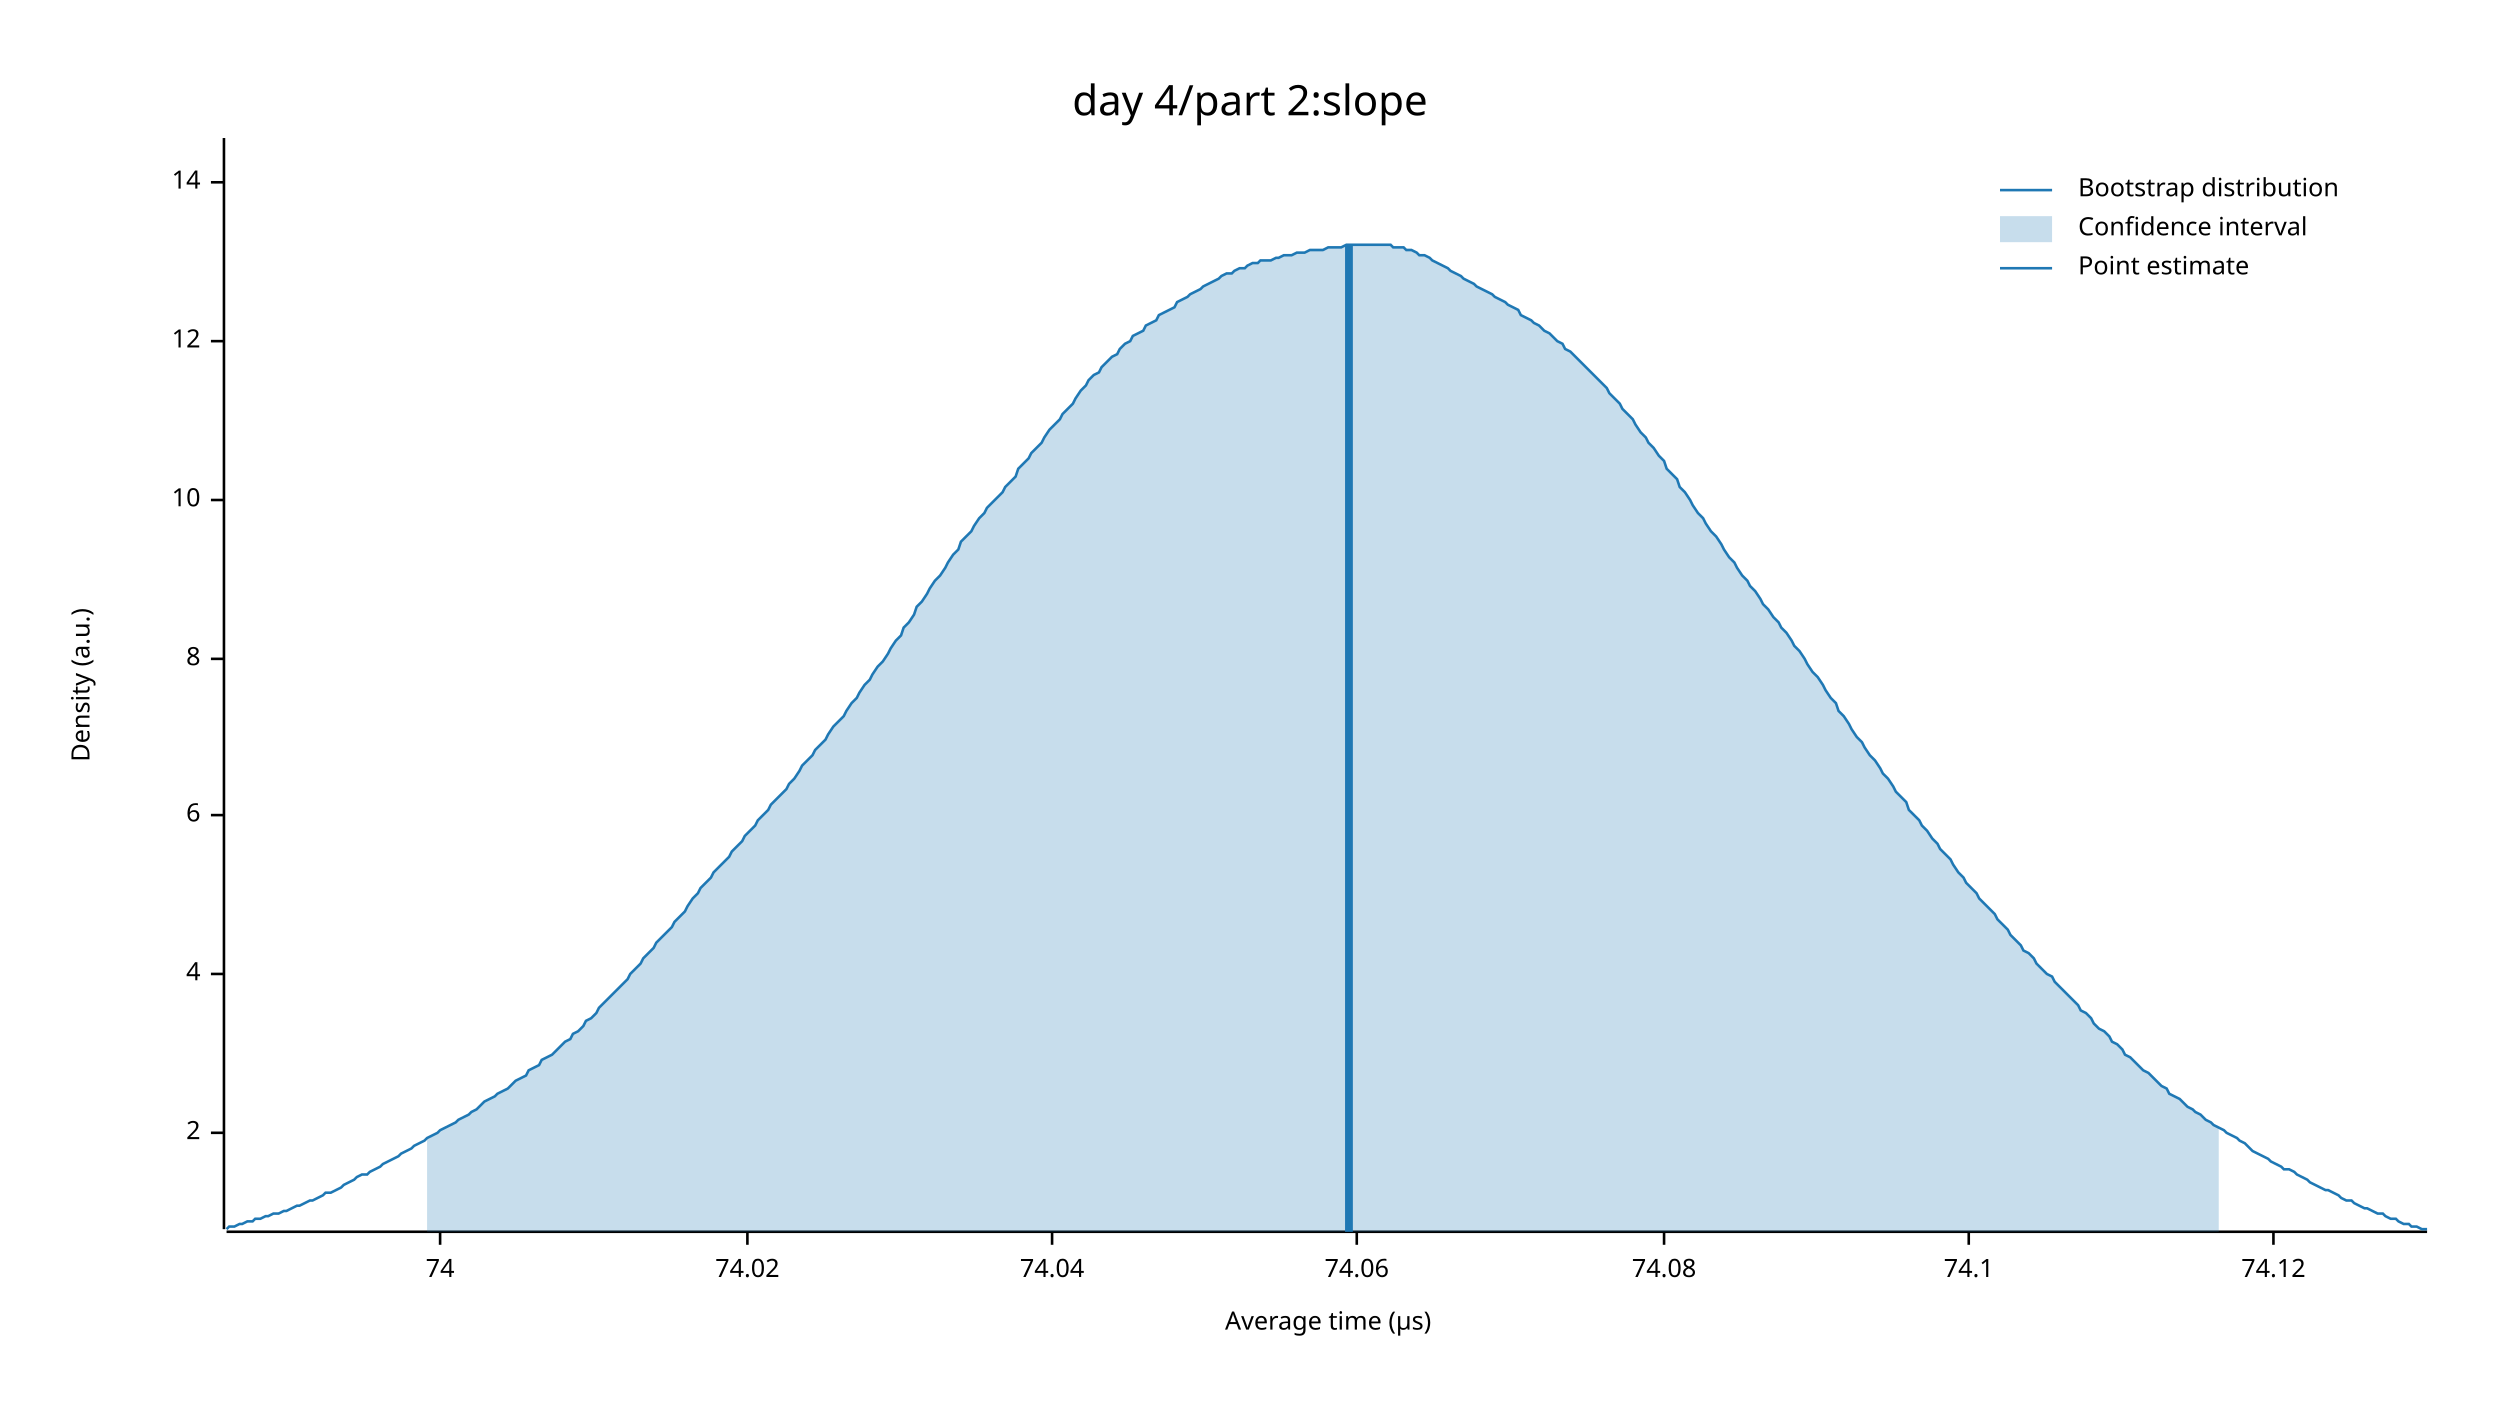
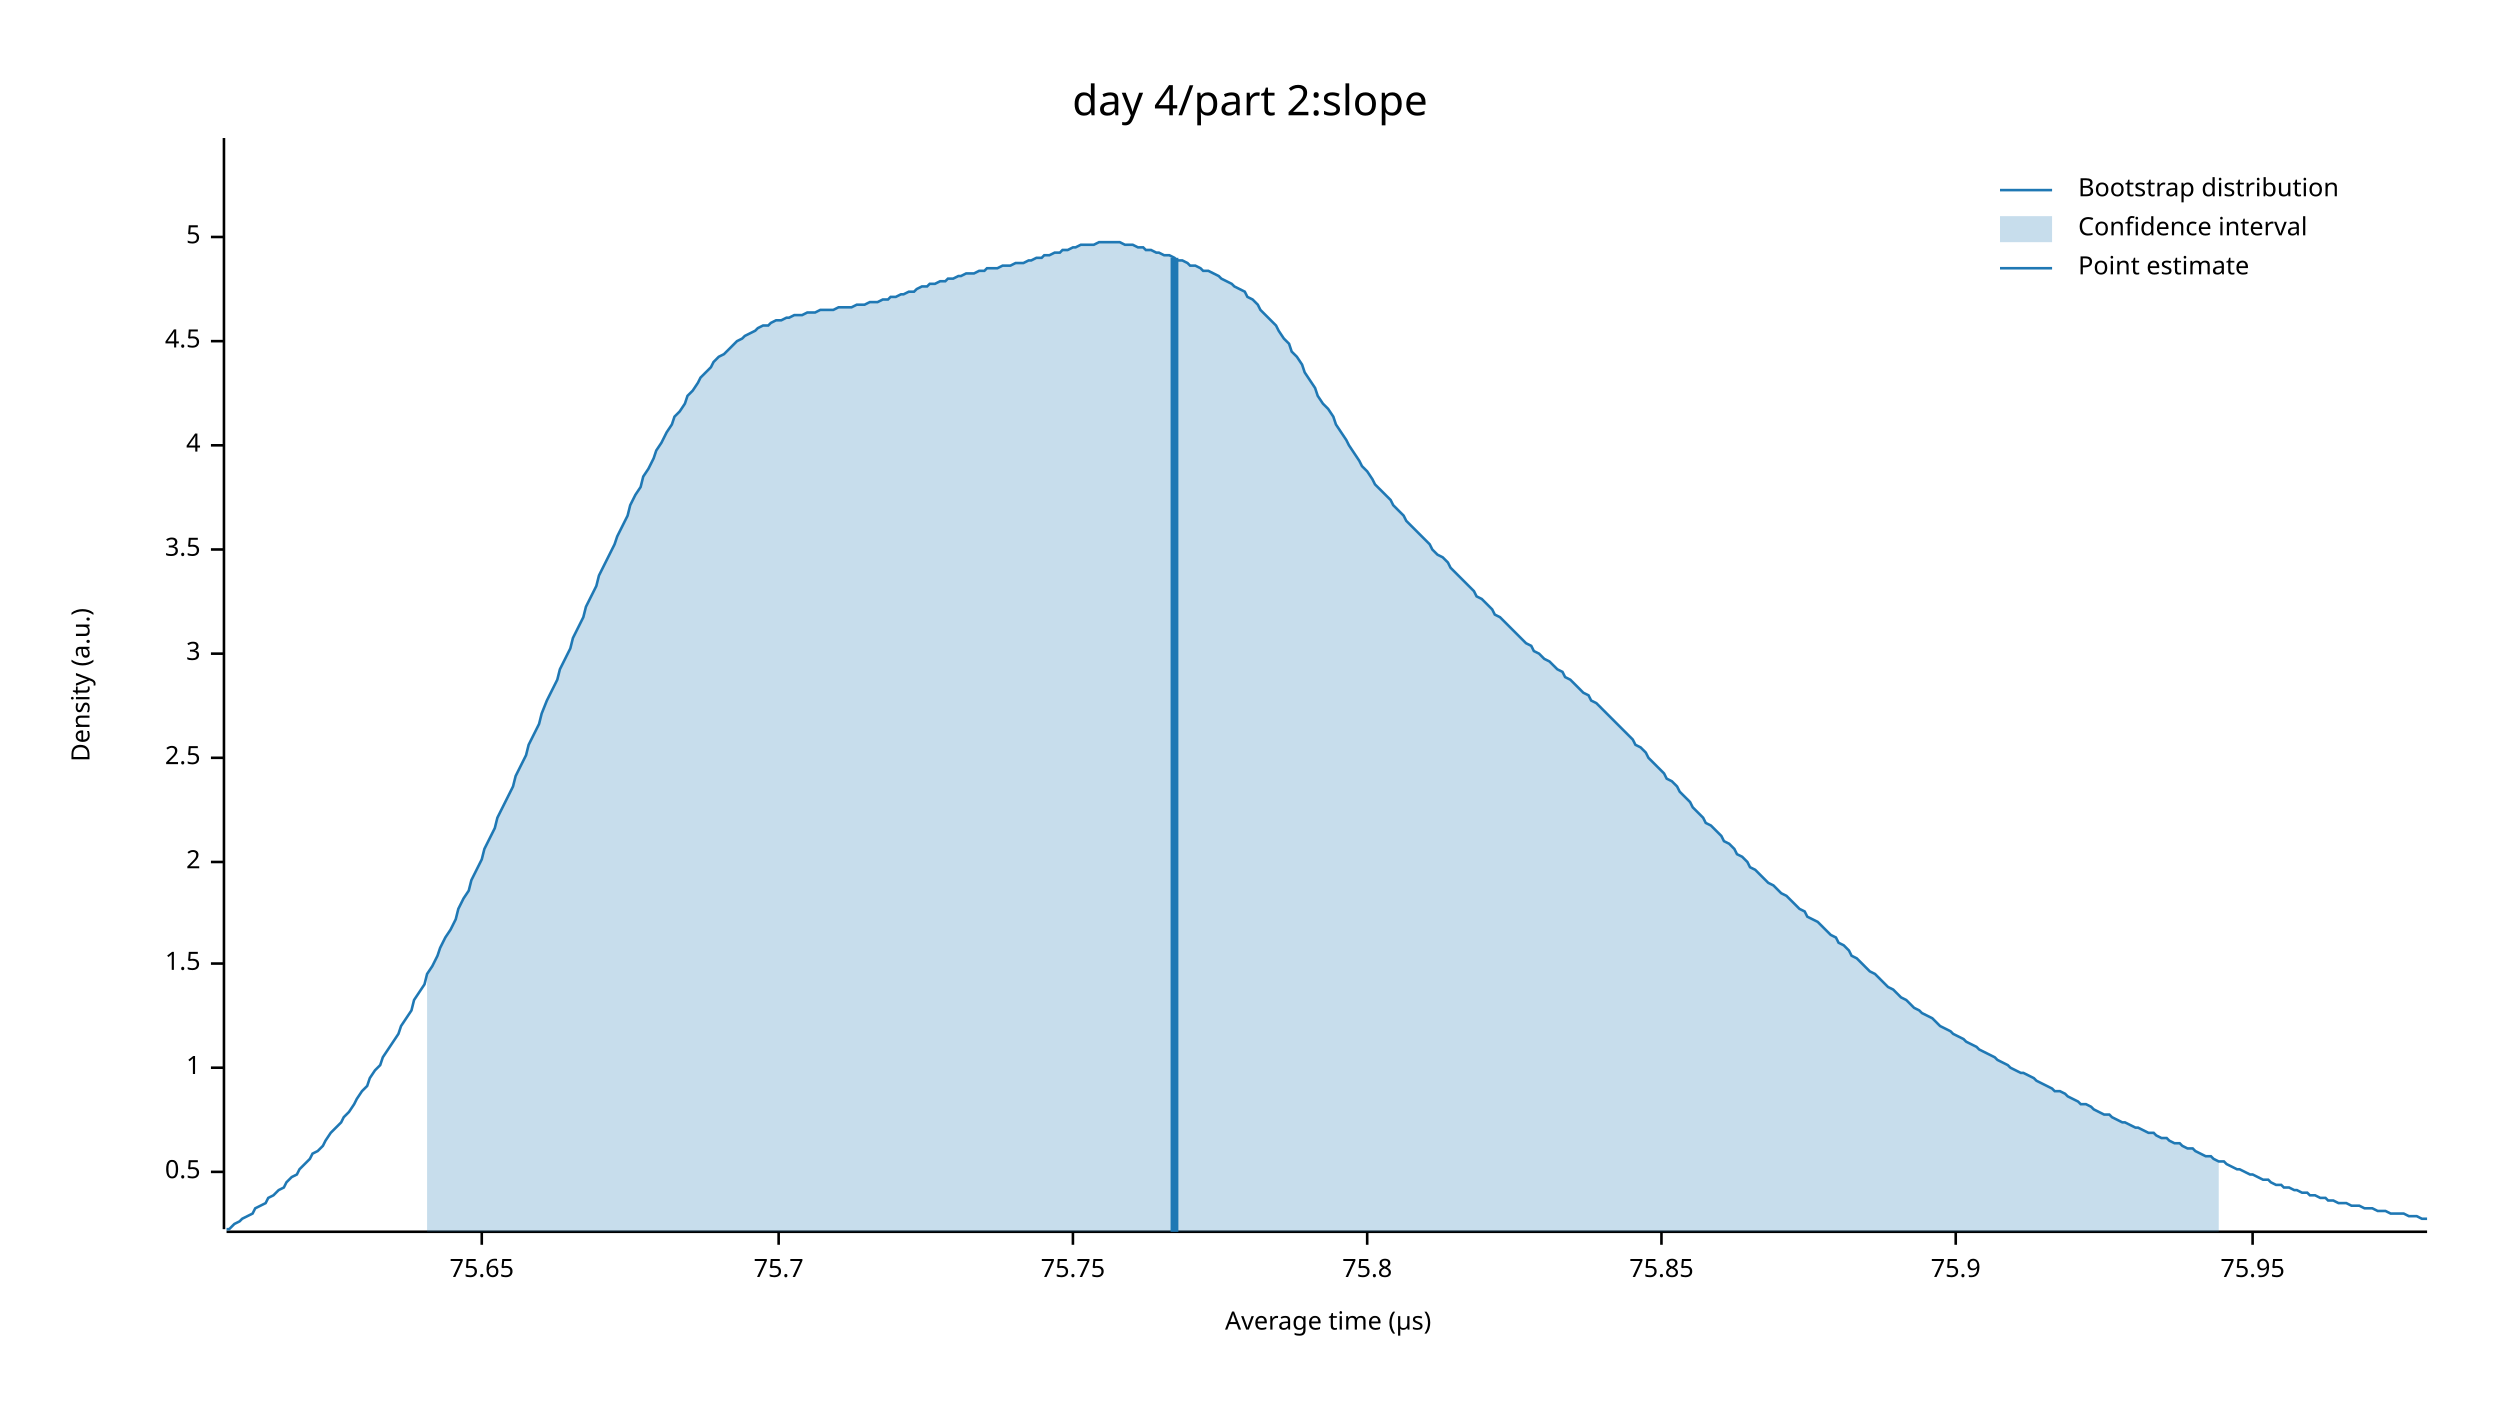
<svg xmlns="http://www.w3.org/2000/svg" width="960" height="540" viewBox="0 0 960 540">
  <text x="480" y="32" dy="0.76em" text-anchor="middle" font-family="sans-serif" font-size="16.129" opacity="1" fill="#000000">
day 4/part 2:slope
</text>
  <text x="27" y="263" dy="0.76em" text-anchor="middle" font-family="sans-serif" font-size="9.677" opacity="1" fill="#000000" transform="rotate(270, 27, 263)">
Density (a.u.)
</text>
  <text x="510" y="513" dy="-0.5ex" text-anchor="middle" font-family="sans-serif" font-size="9.677" opacity="1" fill="#000000">
Average time (µs)
</text>
  <polyline fill="none" opacity="1" stroke="#000000" stroke-width="1" points="86,53 86,472 " />
-   <text x="77" y="435" dy="0.5ex" text-anchor="end" font-family="sans-serif" font-size="9.677" opacity="1" fill="#000000">
+   <text x="77" y="450" dy="0.5ex" text-anchor="end" font-family="sans-serif" font-size="9.677" opacity="1" fill="#000000">
+ 0.5
+ </text>
+   <polyline fill="none" opacity="1" stroke="#000000" stroke-width="1" points="81,450 86,450 " />
+   <text x="77" y="410" dy="0.5ex" text-anchor="end" font-family="sans-serif" font-size="9.677" opacity="1" fill="#000000">
+ 1
+ </text>
+   <polyline fill="none" opacity="1" stroke="#000000" stroke-width="1" points="81,410 86,410 " />
+   <text x="77" y="370" dy="0.5ex" text-anchor="end" font-family="sans-serif" font-size="9.677" opacity="1" fill="#000000">
+ 1.5
+ </text>
+   <polyline fill="none" opacity="1" stroke="#000000" stroke-width="1" points="81,370 86,370 " />
+   <text x="77" y="331" dy="0.5ex" text-anchor="end" font-family="sans-serif" font-size="9.677" opacity="1" fill="#000000">
2
</text>
-   <polyline fill="none" opacity="1" stroke="#000000" stroke-width="1" points="81,435 86,435 " />
-   <text x="77" y="374" dy="0.5ex" text-anchor="end" font-family="sans-serif" font-size="9.677" opacity="1" fill="#000000">
+   <polyline fill="none" opacity="1" stroke="#000000" stroke-width="1" points="81,331 86,331 " />
+   <text x="77" y="291" dy="0.5ex" text-anchor="end" font-family="sans-serif" font-size="9.677" opacity="1" fill="#000000">
+ 2.5
+ </text>
+   <polyline fill="none" opacity="1" stroke="#000000" stroke-width="1" points="81,291 86,291 " />
+   <text x="77" y="251" dy="0.5ex" text-anchor="end" font-family="sans-serif" font-size="9.677" opacity="1" fill="#000000">
+ 3
+ </text>
+   <polyline fill="none" opacity="1" stroke="#000000" stroke-width="1" points="81,251 86,251 " />
+   <text x="77" y="211" dy="0.5ex" text-anchor="end" font-family="sans-serif" font-size="9.677" opacity="1" fill="#000000">
+ 3.5
+ </text>
+   <polyline fill="none" opacity="1" stroke="#000000" stroke-width="1" points="81,211 86,211 " />
+   <text x="77" y="171" dy="0.5ex" text-anchor="end" font-family="sans-serif" font-size="9.677" opacity="1" fill="#000000">
4
</text>
-   <polyline fill="none" opacity="1" stroke="#000000" stroke-width="1" points="81,374 86,374 " />
-   <text x="77" y="313" dy="0.5ex" text-anchor="end" font-family="sans-serif" font-size="9.677" opacity="1" fill="#000000">
- 6
- </text>
-   <polyline fill="none" opacity="1" stroke="#000000" stroke-width="1" points="81,313 86,313 " />
-   <text x="77" y="253" dy="0.5ex" text-anchor="end" font-family="sans-serif" font-size="9.677" opacity="1" fill="#000000">
- 8
- </text>
-   <polyline fill="none" opacity="1" stroke="#000000" stroke-width="1" points="81,253 86,253 " />
-   <text x="77" y="192" dy="0.5ex" text-anchor="end" font-family="sans-serif" font-size="9.677" opacity="1" fill="#000000">
- 10
- </text>
-   <polyline fill="none" opacity="1" stroke="#000000" stroke-width="1" points="81,192 86,192 " />
+   <polyline fill="none" opacity="1" stroke="#000000" stroke-width="1" points="81,171 86,171 " />
  <text x="77" y="131" dy="0.5ex" text-anchor="end" font-family="sans-serif" font-size="9.677" opacity="1" fill="#000000">
- 12
+ 4.5
</text>
  <polyline fill="none" opacity="1" stroke="#000000" stroke-width="1" points="81,131 86,131 " />
-   <text x="77" y="70" dy="0.5ex" text-anchor="end" font-family="sans-serif" font-size="9.677" opacity="1" fill="#000000">
- 14
+   <text x="77" y="91" dy="0.5ex" text-anchor="end" font-family="sans-serif" font-size="9.677" opacity="1" fill="#000000">
+ 5
</text>
-   <polyline fill="none" opacity="1" stroke="#000000" stroke-width="1" points="81,70 86,70 " />
+   <polyline fill="none" opacity="1" stroke="#000000" stroke-width="1" points="81,91 86,91 " />
  <polyline fill="none" opacity="1" stroke="#000000" stroke-width="1" points="87,473 932,473 " />
-   <text x="169" y="483" dy="0.76em" text-anchor="middle" font-family="sans-serif" font-size="9.677" opacity="1" fill="#000000">
- 74
+   <text x="185" y="483" dy="0.76em" text-anchor="middle" font-family="sans-serif" font-size="9.677" opacity="1" fill="#000000">
+ 75.65
</text>
-   <polyline fill="none" opacity="1" stroke="#000000" stroke-width="1" points="169,473 169,478 " />
-   <text x="287" y="483" dy="0.76em" text-anchor="middle" font-family="sans-serif" font-size="9.677" opacity="1" fill="#000000">
- 74.02
+   <polyline fill="none" opacity="1" stroke="#000000" stroke-width="1" points="185,473 185,478 " />
+   <text x="299" y="483" dy="0.76em" text-anchor="middle" font-family="sans-serif" font-size="9.677" opacity="1" fill="#000000">
+ 75.7
</text>
-   <polyline fill="none" opacity="1" stroke="#000000" stroke-width="1" points="287,473 287,478 " />
-   <text x="404" y="483" dy="0.76em" text-anchor="middle" font-family="sans-serif" font-size="9.677" opacity="1" fill="#000000">
- 74.04
+   <polyline fill="none" opacity="1" stroke="#000000" stroke-width="1" points="299,473 299,478 " />
+   <text x="412" y="483" dy="0.76em" text-anchor="middle" font-family="sans-serif" font-size="9.677" opacity="1" fill="#000000">
+ 75.75
</text>
-   <polyline fill="none" opacity="1" stroke="#000000" stroke-width="1" points="404,473 404,478 " />
-   <text x="521" y="483" dy="0.76em" text-anchor="middle" font-family="sans-serif" font-size="9.677" opacity="1" fill="#000000">
- 74.06
+   <polyline fill="none" opacity="1" stroke="#000000" stroke-width="1" points="412,473 412,478 " />
+   <text x="525" y="483" dy="0.76em" text-anchor="middle" font-family="sans-serif" font-size="9.677" opacity="1" fill="#000000">
+ 75.8
</text>
-   <polyline fill="none" opacity="1" stroke="#000000" stroke-width="1" points="521,473 521,478 " />
-   <text x="639" y="483" dy="0.76em" text-anchor="middle" font-family="sans-serif" font-size="9.677" opacity="1" fill="#000000">
- 74.08
+   <polyline fill="none" opacity="1" stroke="#000000" stroke-width="1" points="525,473 525,478 " />
+   <text x="638" y="483" dy="0.76em" text-anchor="middle" font-family="sans-serif" font-size="9.677" opacity="1" fill="#000000">
+ 75.85
</text>
-   <polyline fill="none" opacity="1" stroke="#000000" stroke-width="1" points="639,473 639,478 " />
-   <text x="756" y="483" dy="0.76em" text-anchor="middle" font-family="sans-serif" font-size="9.677" opacity="1" fill="#000000">
- 74.1
+   <polyline fill="none" opacity="1" stroke="#000000" stroke-width="1" points="638,473 638,478 " />
+   <text x="751" y="483" dy="0.76em" text-anchor="middle" font-family="sans-serif" font-size="9.677" opacity="1" fill="#000000">
+ 75.9
</text>
-   <polyline fill="none" opacity="1" stroke="#000000" stroke-width="1" points="756,473 756,478 " />
-   <text x="873" y="483" dy="0.76em" text-anchor="middle" font-family="sans-serif" font-size="9.677" opacity="1" fill="#000000">
- 74.12
+   <polyline fill="none" opacity="1" stroke="#000000" stroke-width="1" points="751,473 751,478 " />
+   <text x="865" y="483" dy="0.76em" text-anchor="middle" font-family="sans-serif" font-size="9.677" opacity="1" fill="#000000">
+ 75.95
</text>
-   <polyline fill="none" opacity="1" stroke="#000000" stroke-width="1" points="873,473 873,478 " />
-   <polyline fill="none" opacity="1" stroke="#1F78B4" stroke-width="1" points="87,472 88,471 90,471 92,470 93,470 95,469 97,469 98,468 100,468 102,467 103,467 105,466 107,466 109,465 110,465 112,464 114,463 115,463 117,462 119,461 120,461 122,460 124,459 125,458 127,458 129,457 131,456 132,455 134,454 136,453 137,452 139,451 141,451 142,450 144,449 146,448 147,447 149,446 151,445 153,444 154,443 156,442 158,441 159,440 161,439 163,438 164,437 166,436 168,435 169,434 171,433 173,432 175,431 176,430 178,429 180,428 181,427 183,426 185,424 186,423 188,422 190,421 191,420 193,419 195,418 197,416 198,415 200,414 202,413 203,411 205,410 207,409 208,407 210,406 212,405 214,403 215,402 217,400 219,399 220,397 222,396 224,394 225,392 227,391 229,389 230,387 232,385 234,383 236,381 237,380 239,378 241,376 242,374 244,372 246,370 247,368 249,366 251,364 252,362 254,360 256,358 258,356 259,354 261,352 263,350 264,348 266,345 268,343 269,341 271,339 273,337 274,335 276,333 278,331 280,329 281,327 283,325 285,323 286,321 288,319 290,317 291,315 293,313 295,311 296,309 298,307 300,305 302,303 303,301 305,299 307,296 308,294 310,292 312,290 313,288 315,286 317,284 318,282 320,279 322,277 324,275 325,273 327,270 329,268 330,266 332,263 334,261 335,259 337,256 339,254 341,251 342,249 344,246 346,244 347,241 349,239 351,236 352,233 354,231 356,228 357,226 359,223 361,221 363,218 364,216 366,213 368,211 369,208 371,206 373,204 374,202 376,199 378,197 379,195 381,193 383,191 385,189 386,187 388,185 390,183 391,180 393,178 395,176 396,174 398,172 400,170 401,168 403,165 405,163 407,161 408,159 410,157 412,155 413,153 415,150 417,148 418,146 420,144 422,143 423,141 425,139 427,137 429,136 430,134 432,132 434,131 435,129 437,128 439,127 440,125 442,124 444,123 445,121 447,120 449,119 451,118 452,116 454,115 456,114 457,113 459,112 461,111 462,110 464,109 466,108 468,107 469,106 471,105 473,105 474,104 476,103 478,103 479,102 481,101 483,101 484,100 486,100 488,100 490,99 491,99 493,98 495,98 496,98 498,97 500,97 501,97 503,96 505,96 506,96 508,96 510,95 512,95 513,95 515,95 517,94 518,94 520,94 522,94 523,94 525,94 527,94 528,94 530,94 532,94 534,94 535,95 537,95 539,95 540,96 542,96 544,97 545,98 547,98 549,99 550,100 552,101 554,102 556,103 557,104 559,105 561,106 562,107 564,108 566,109 567,110 569,111 571,112 573,113 574,114 576,115 578,116 579,117 581,118 583,119 584,121 586,122 588,123 589,124 591,125 593,127 595,128 596,129 598,131 600,132 601,134 603,135 605,137 606,138 608,140 610,142 611,143 613,145 615,147 617,149 618,151 620,153 622,155 623,157 625,159 627,161 628,163 630,166 632,168 633,170 635,172 637,175 639,177 640,180 642,182 644,184 645,187 647,189 649,192 650,194 652,197 654,199 655,201 657,204 659,206 661,209 662,211 664,214 666,216 667,218 669,221 671,223 672,225 674,227 676,230 677,232 679,234 681,237 683,239 684,241 686,243 688,246 689,248 691,250 693,253 694,255 696,258 698,260 700,263 701,265 703,268 705,270 706,273 708,275 710,278 711,280 713,283 715,285 716,287 718,290 720,292 722,295 723,297 725,299 727,302 728,304 730,306 732,308 733,311 735,313 737,315 738,317 740,319 742,322 744,324 745,326 747,328 749,330 750,332 752,335 754,337 755,339 757,341 759,343 760,345 762,347 764,349 766,351 767,353 769,355 771,357 772,359 774,361 776,363 777,365 779,366 781,368 782,370 784,372 786,374 788,375 789,377 791,379 793,381 794,382 796,384 798,386 799,388 801,389 803,391 804,393 806,395 808,396 810,398 811,400 813,401 815,403 816,405 818,406 820,408 821,409 823,411 825,412 827,414 828,415 830,417 832,418 833,420 835,421 837,422 838,423 840,425 842,426 843,427 845,428 847,430 849,431 850,432 852,433 854,434 855,435 857,436 859,437 860,438 862,439 864,441 865,442 867,443 869,444 871,445 872,446 874,447 876,448 877,449 879,449 881,450 882,451 884,452 886,453 887,454 889,455 891,456 893,457 894,457 896,458 898,459 899,460 901,461 903,461 904,462 906,463 908,464 909,464 911,465 913,466 915,466 916,467 918,468 920,468 921,469 923,470 925,470 926,471 928,471 930,472 932,472 " />
-   <polygon opacity="0.25" fill="#1F78B4" points="164,437 166,436 168,435 169,434 171,433 173,432 175,431 176,430 178,429 180,428 181,427 183,426 185,424 186,423 188,422 190,421 191,420 193,419 195,418 197,416 198,415 200,414 202,413 203,411 205,410 207,409 208,407 210,406 212,405 214,403 215,402 217,400 219,399 220,397 222,396 224,394 225,392 227,391 229,389 230,387 232,385 234,383 236,381 237,380 239,378 241,376 242,374 244,372 246,370 247,368 249,366 251,364 252,362 254,360 256,358 258,356 259,354 261,352 263,350 264,348 266,345 268,343 269,341 271,339 273,337 274,335 276,333 278,331 280,329 281,327 283,325 285,323 286,321 288,319 290,317 291,315 293,313 295,311 296,309 298,307 300,305 302,303 303,301 305,299 307,296 308,294 310,292 312,290 313,288 315,286 317,284 318,282 320,279 322,277 324,275 325,273 327,270 329,268 330,266 332,263 334,261 335,259 337,256 339,254 341,251 342,249 344,246 346,244 347,241 349,239 351,236 352,233 354,231 356,228 357,226 359,223 361,221 363,218 364,216 366,213 368,211 369,208 371,206 373,204 374,202 376,199 378,197 379,195 381,193 383,191 385,189 386,187 388,185 390,183 391,180 393,178 395,176 396,174 398,172 400,170 401,168 403,165 405,163 407,161 408,159 410,157 412,155 413,153 415,150 417,148 418,146 420,144 422,143 423,141 425,139 427,137 429,136 430,134 432,132 434,131 435,129 437,128 439,127 440,125 442,124 444,123 445,121 447,120 449,119 451,118 452,116 454,115 456,114 457,113 459,112 461,111 462,110 464,109 466,108 468,107 469,106 471,105 473,105 474,104 476,103 478,103 479,102 481,101 483,101 484,100 486,100 488,100 490,99 491,99 493,98 495,98 496,98 498,97 500,97 501,97 503,96 505,96 506,96 508,96 510,95 512,95 513,95 515,95 517,94 518,94 520,94 522,94 523,94 525,94 527,94 528,94 530,94 532,94 534,94 535,95 537,95 539,95 540,96 542,96 544,97 545,98 547,98 549,99 550,100 552,101 554,102 556,103 557,104 559,105 561,106 562,107 564,108 566,109 567,110 569,111 571,112 573,113 574,114 576,115 578,116 579,117 581,118 583,119 584,121 586,122 588,123 589,124 591,125 593,127 595,128 596,129 598,131 600,132 601,134 603,135 605,137 606,138 608,140 610,142 611,143 613,145 615,147 617,149 618,151 620,153 622,155 623,157 625,159 627,161 628,163 630,166 632,168 633,170 635,172 637,175 639,177 640,180 642,182 644,184 645,187 647,189 649,192 650,194 652,197 654,199 655,201 657,204 659,206 661,209 662,211 664,214 666,216 667,218 669,221 671,223 672,225 674,227 676,230 677,232 679,234 681,237 683,239 684,241 686,243 688,246 689,248 691,250 693,253 694,255 696,258 698,260 700,263 701,265 703,268 705,270 706,273 708,275 710,278 711,280 713,283 715,285 716,287 718,290 720,292 722,295 723,297 725,299 727,302 728,304 730,306 732,308 733,311 735,313 737,315 738,317 740,319 742,322 744,324 745,326 747,328 749,330 750,332 752,335 754,337 755,339 757,341 759,343 760,345 762,347 764,349 766,351 767,353 769,355 771,357 772,359 774,361 776,363 777,365 779,366 781,368 782,370 784,372 786,374 788,375 789,377 791,379 793,381 794,382 796,384 798,386 799,388 801,389 803,391 804,393 806,395 808,396 810,398 811,400 813,401 815,403 816,405 818,406 820,408 821,409 823,411 825,412 827,414 828,415 830,417 832,418 833,420 835,421 837,422 838,423 840,425 842,426 843,427 845,428 847,430 849,431 850,432 852,433 852,473 164,473 " />
-   <polyline fill="none" opacity="1" stroke="#1F78B4" stroke-width="3" points="518,473 518,94 " />
+   <polyline fill="none" opacity="1" stroke="#000000" stroke-width="1" points="865,473 865,478 " />
+   <polyline fill="none" opacity="1" stroke="#1F78B4" stroke-width="1" points="87,472 88,472 90,470 92,469 93,468 95,467 97,466 98,464 100,463 102,462 103,460 105,459 107,457 109,456 110,454 112,452 114,451 115,449 117,447 119,445 120,443 122,442 124,440 125,438 127,435 129,433 131,431 132,429 134,427 136,424 137,422 139,419 141,417 142,414 144,411 146,409 147,406 149,403 151,400 153,397 154,394 156,391 158,388 159,384 161,381 163,378 164,374 166,371 168,367 169,364 171,360 173,357 175,353 176,349 178,345 180,342 181,338 183,334 185,330 186,326 188,322 190,318 191,314 193,310 195,306 197,302 198,298 200,294 202,290 203,286 205,282 207,278 208,274 210,269 212,265 214,261 215,257 217,253 219,249 220,245 222,241 224,237 225,233 227,229 229,225 230,221 232,217 234,213 236,209 237,206 239,202 241,198 242,194 244,190 246,187 247,183 249,180 251,176 252,173 254,170 256,166 258,163 259,160 261,158 263,155 264,152 266,150 268,147 269,145 271,143 273,141 274,139 276,137 278,136 280,134 281,133 283,131 285,130 286,129 288,128 290,127 291,126 293,125 295,125 296,124 298,123 300,123 302,122 303,122 305,121 307,121 308,121 310,120 312,120 313,120 315,119 317,119 318,119 320,119 322,118 324,118 325,118 327,118 329,117 330,117 332,117 334,116 335,116 337,116 339,115 341,115 342,114 344,114 346,113 347,113 349,112 351,112 352,111 354,110 356,110 357,109 359,109 361,108 363,108 364,107 366,107 368,106 369,106 371,105 373,105 374,105 376,104 378,104 379,103 381,103 383,103 385,102 386,102 388,102 390,101 391,101 393,101 395,100 396,100 398,99 400,99 401,98 403,98 405,97 407,97 408,96 410,96 412,95 413,95 415,94 417,94 418,94 420,94 422,93 423,93 425,93 427,93 429,93 430,93 432,94 434,94 435,94 437,95 439,95 440,96 442,96 444,97 445,97 447,98 449,98 451,99 452,100 454,100 456,101 457,102 459,102 461,103 462,104 464,104 466,105 468,106 469,107 471,108 473,109 474,110 476,111 478,112 479,114 481,115 483,117 484,119 486,121 488,123 490,125 491,127 493,130 495,132 496,135 498,137 500,140 501,143 503,146 505,149 506,152 508,155 510,157 512,160 513,163 515,166 517,169 518,171 520,174 522,177 523,179 525,181 527,184 528,186 530,188 532,190 534,192 535,194 537,196 539,198 540,200 542,202 544,204 545,205 547,207 549,209 550,211 552,213 554,214 556,216 557,218 559,220 561,222 562,223 564,225 566,227 567,229 569,230 571,232 573,234 574,236 576,237 578,239 579,240 581,242 583,244 584,245 586,247 588,248 589,250 591,251 593,253 595,254 596,255 598,257 600,258 601,260 603,261 605,263 606,264 608,266 610,267 611,269 613,270 615,272 617,274 618,275 620,277 622,279 623,280 625,282 627,284 628,286 630,287 632,289 633,291 635,293 637,295 639,297 640,299 642,300 644,302 645,304 647,306 649,308 650,310 652,312 654,314 655,316 657,317 659,319 661,321 662,323 664,324 666,326 667,328 669,329 671,331 672,333 674,334 676,336 677,337 679,339 681,340 683,342 684,343 686,344 688,346 689,347 691,349 693,350 694,352 696,353 698,354 700,356 701,357 703,359 705,360 706,362 708,363 710,365 711,367 713,368 715,370 716,371 718,373 720,374 722,376 723,377 725,379 727,380 728,381 730,383 732,384 733,385 735,387 737,388 738,389 740,390 742,391 744,393 745,394 747,395 749,396 750,397 752,398 754,399 755,400 757,401 759,402 760,403 762,404 764,405 766,406 767,407 769,408 771,409 772,410 774,411 776,412 777,412 779,413 781,414 782,415 784,416 786,417 788,418 789,419 791,419 793,420 794,421 796,422 798,423 799,424 801,424 803,425 804,426 806,427 808,428 810,428 811,429 813,430 815,431 816,431 818,432 820,433 821,433 823,434 825,435 827,435 828,436 830,437 832,437 833,438 835,439 837,439 838,440 840,441 842,441 843,442 845,443 847,444 849,444 850,445 852,446 854,446 855,447 857,448 859,449 860,449 862,450 864,451 865,451 867,452 869,453 871,453 872,454 874,455 876,455 877,456 879,456 881,457 882,457 884,458 886,458 887,459 889,459 891,460 893,460 894,461 896,461 898,462 899,462 901,462 903,463 904,463 906,463 908,464 909,464 911,464 913,465 915,465 916,465 918,466 920,466 921,466 923,466 925,467 926,467 928,467 930,468 932,468 " />
+   <polygon opacity="0.25" fill="#1F78B4" points="164,374 166,371 168,367 169,364 171,360 173,357 175,353 176,349 178,345 180,342 181,338 183,334 185,330 186,326 188,322 190,318 191,314 193,310 195,306 197,302 198,298 200,294 202,290 203,286 205,282 207,278 208,274 210,269 212,265 214,261 215,257 217,253 219,249 220,245 222,241 224,237 225,233 227,229 229,225 230,221 232,217 234,213 236,209 237,206 239,202 241,198 242,194 244,190 246,187 247,183 249,180 251,176 252,173 254,170 256,166 258,163 259,160 261,158 263,155 264,152 266,150 268,147 269,145 271,143 273,141 274,139 276,137 278,136 280,134 281,133 283,131 285,130 286,129 288,128 290,127 291,126 293,125 295,125 296,124 298,123 300,123 302,122 303,122 305,121 307,121 308,121 310,120 312,120 313,120 315,119 317,119 318,119 320,119 322,118 324,118 325,118 327,118 329,117 330,117 332,117 334,116 335,116 337,116 339,115 341,115 342,114 344,114 346,113 347,113 349,112 351,112 352,111 354,110 356,110 357,109 359,109 361,108 363,108 364,107 366,107 368,106 369,106 371,105 373,105 374,105 376,104 378,104 379,103 381,103 383,103 385,102 386,102 388,102 390,101 391,101 393,101 395,100 396,100 398,99 400,99 401,98 403,98 405,97 407,97 408,96 410,96 412,95 413,95 415,94 417,94 418,94 420,94 422,93 423,93 425,93 427,93 429,93 430,93 432,94 434,94 435,94 437,95 439,95 440,96 442,96 444,97 445,97 447,98 449,98 451,99 452,100 454,100 456,101 457,102 459,102 461,103 462,104 464,104 466,105 468,106 469,107 471,108 473,109 474,110 476,111 478,112 479,114 481,115 483,117 484,119 486,121 488,123 490,125 491,127 493,130 495,132 496,135 498,137 500,140 501,143 503,146 505,149 506,152 508,155 510,157 512,160 513,163 515,166 517,169 518,171 520,174 522,177 523,179 525,181 527,184 528,186 530,188 532,190 534,192 535,194 537,196 539,198 540,200 542,202 544,204 545,205 547,207 549,209 550,211 552,213 554,214 556,216 557,218 559,220 561,222 562,223 564,225 566,227 567,229 569,230 571,232 573,234 574,236 576,237 578,239 579,240 581,242 583,244 584,245 586,247 588,248 589,250 591,251 593,253 595,254 596,255 598,257 600,258 601,260 603,261 605,263 606,264 608,266 610,267 611,269 613,270 615,272 617,274 618,275 620,277 622,279 623,280 625,282 627,284 628,286 630,287 632,289 633,291 635,293 637,295 639,297 640,299 642,300 644,302 645,304 647,306 649,308 650,310 652,312 654,314 655,316 657,317 659,319 661,321 662,323 664,324 666,326 667,328 669,329 671,331 672,333 674,334 676,336 677,337 679,339 681,340 683,342 684,343 686,344 688,346 689,347 691,349 693,350 694,352 696,353 698,354 700,356 701,357 703,359 705,360 706,362 708,363 710,365 711,367 713,368 715,370 716,371 718,373 720,374 722,376 723,377 725,379 727,380 728,381 730,383 732,384 733,385 735,387 737,388 738,389 740,390 742,391 744,393 745,394 747,395 749,396 750,397 752,398 754,399 755,400 757,401 759,402 760,403 762,404 764,405 766,406 767,407 769,408 771,409 772,410 774,411 776,412 777,412 779,413 781,414 782,415 784,416 786,417 788,418 789,419 791,419 793,420 794,421 796,422 798,423 799,424 801,424 803,425 804,426 806,427 808,428 810,428 811,429 813,430 815,431 816,431 818,432 820,433 821,433 823,434 825,435 827,435 828,436 830,437 832,437 833,438 835,439 837,439 838,440 840,441 842,441 843,442 845,443 847,444 849,444 850,445 852,446 852,473 164,473 " />
+   <polyline fill="none" opacity="1" stroke="#1F78B4" stroke-width="3" points="451,473 451,99 " />
  <text x="798" y="68" dy="0.76em" text-anchor="start" font-family="sans-serif" font-size="9.677" opacity="1" fill="#000000">
Bootstrap distribution
</text>
  <text x="798" y="83" dy="0.76em" text-anchor="start" font-family="sans-serif" font-size="9.677" opacity="1" fill="#000000">
Confidence interval
</text>
  <text x="798" y="98" dy="0.76em" text-anchor="start" font-family="sans-serif" font-size="9.677" opacity="1" fill="#000000">
Point estimate
</text>
  <polyline fill="none" opacity="1" stroke="#1F78B4" stroke-width="1" points="768,73 788,73 " />
  <rect x="768" y="83" width="20" height="10" opacity="0.25" fill="#1F78B4" stroke="none" />
  <polyline fill="none" opacity="1" stroke="#1F78B4" stroke-width="1" points="768,103 788,103 " />
</svg>
